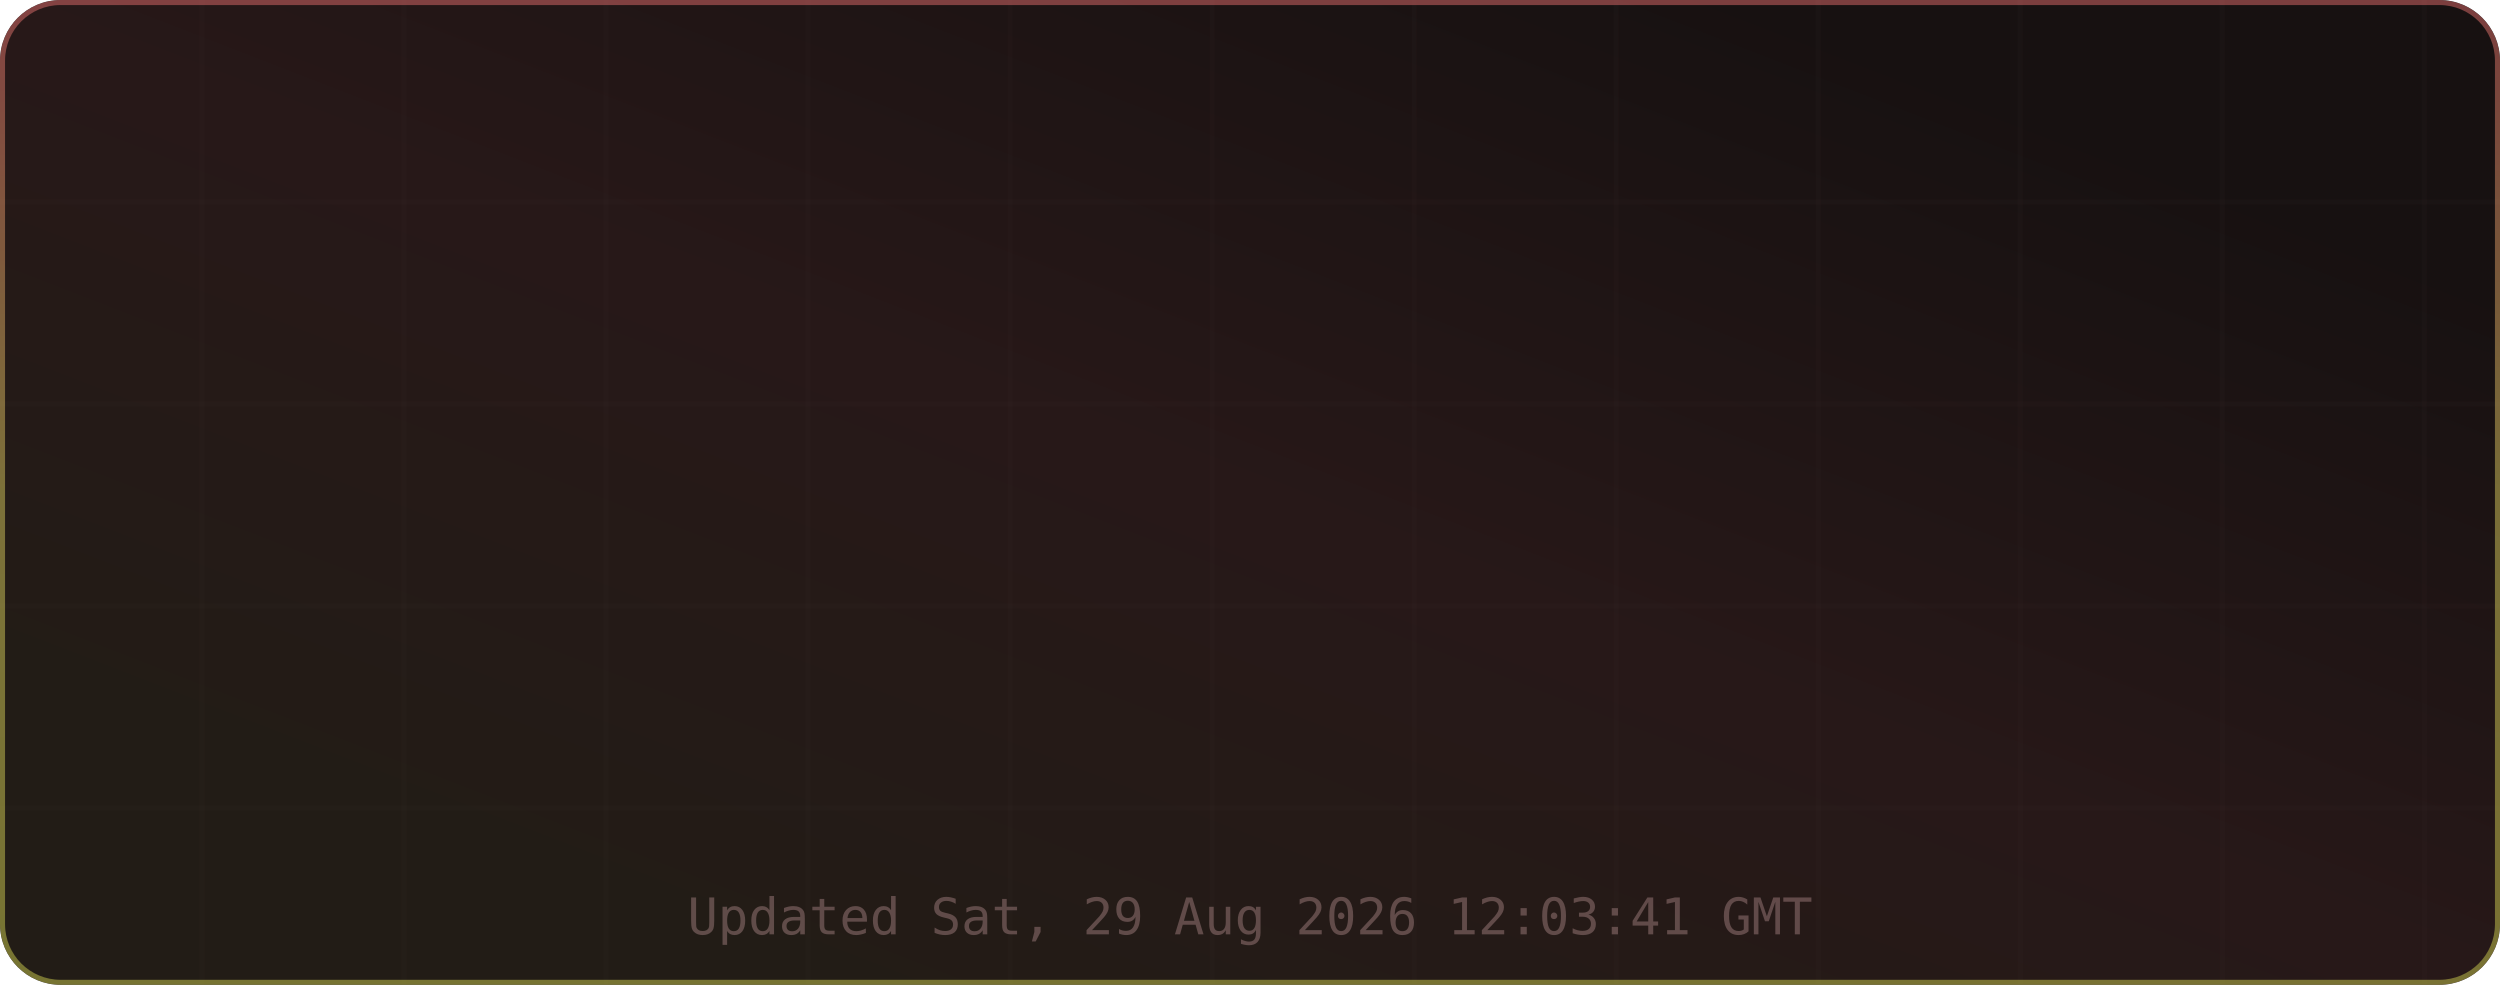
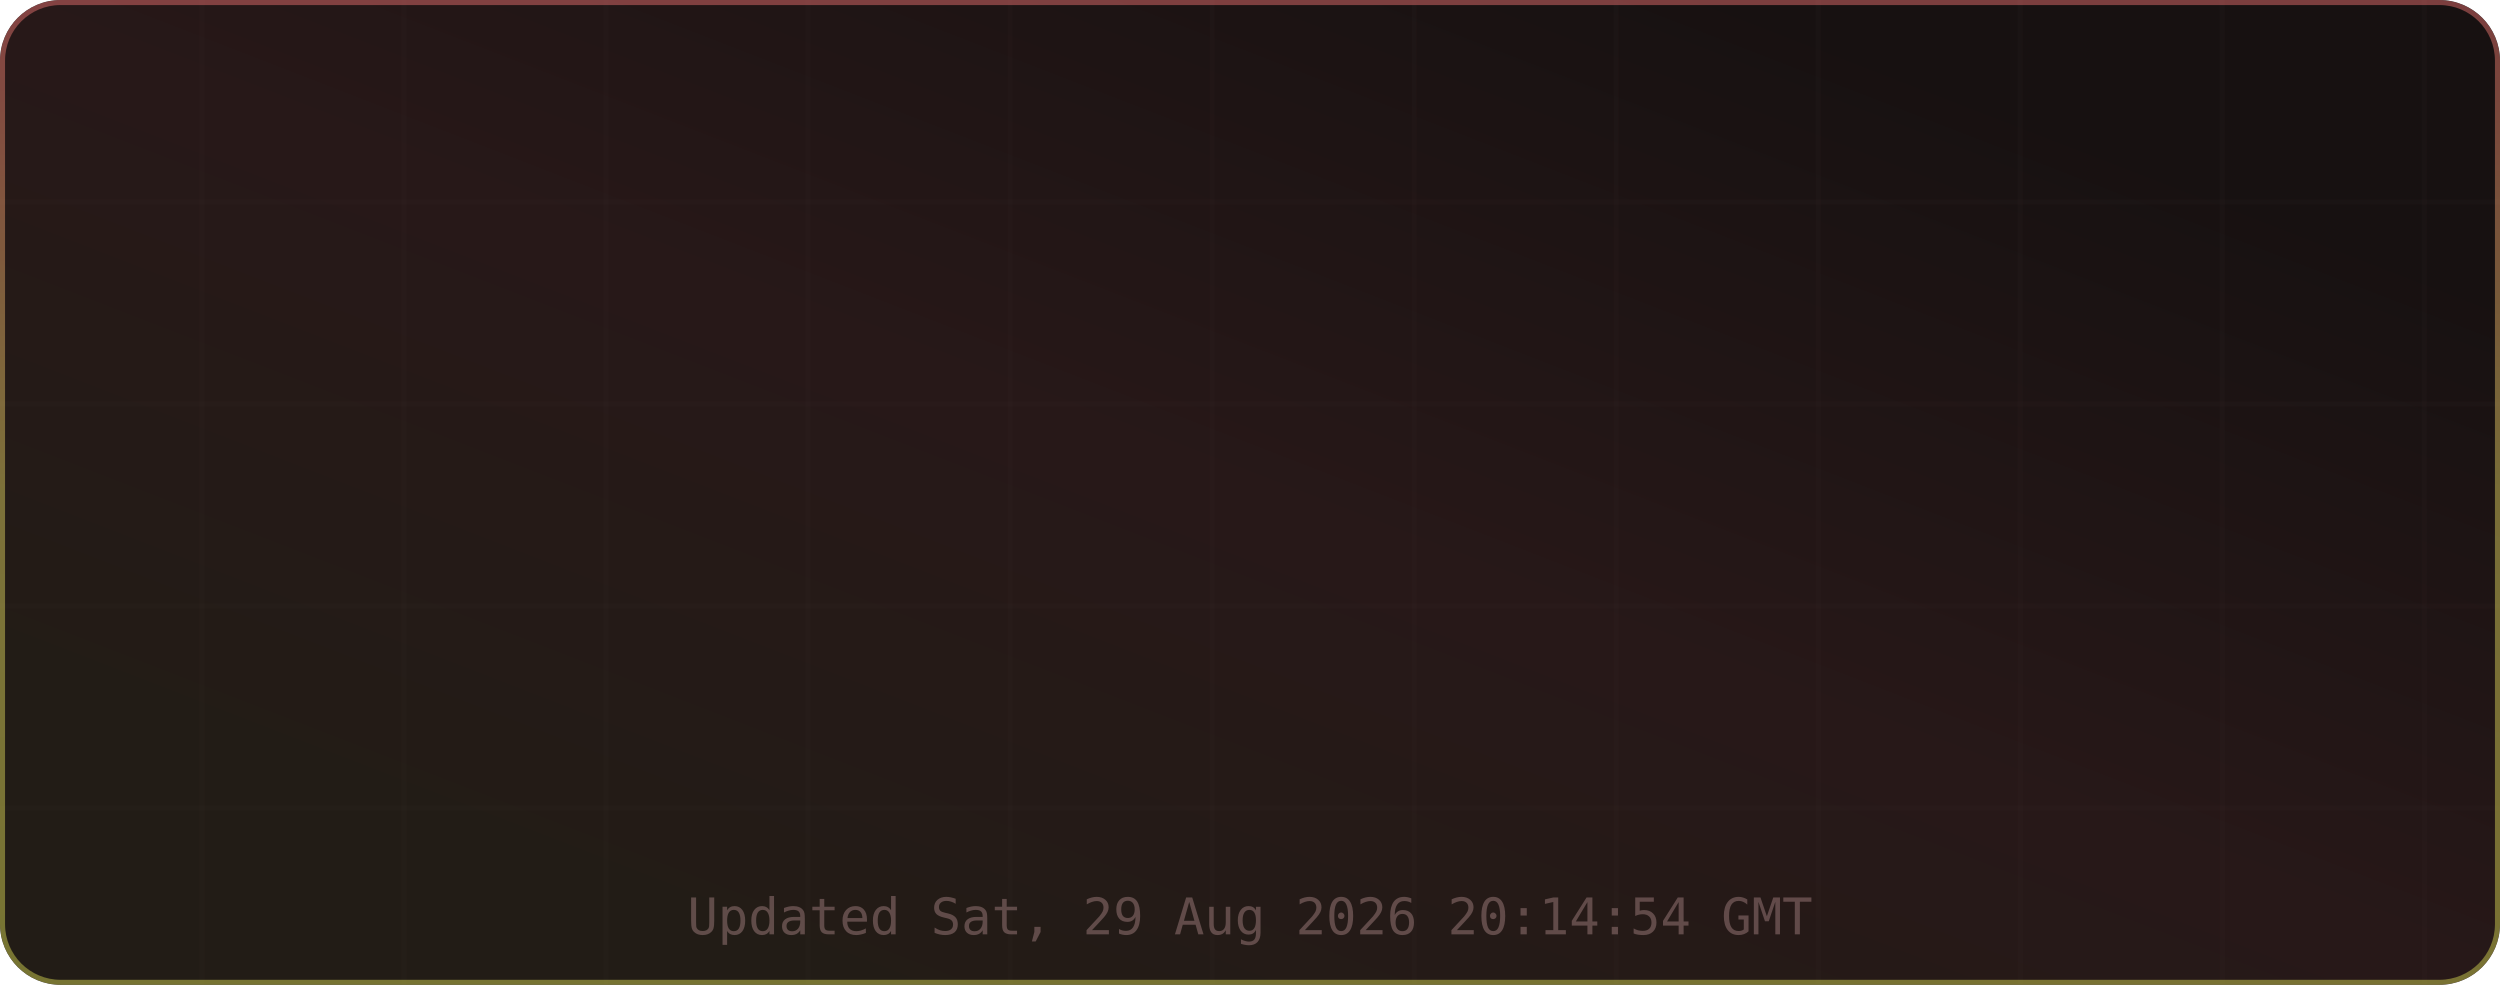
<svg xmlns="http://www.w3.org/2000/svg" width="495" height="195" viewBox="0 0 495 195" role="img" aria-label="TM's GitHub Stats">
  <defs>
    <linearGradient id="grad-bg" x1="0.85" y1="0.15" x2="0.15" y2="0.85" gradientUnits="objectBoundingBox">
      <stop offset="0%" stop-color="#171111" />
      <stop offset="50%" stop-color="#271818" />
      <stop offset="100%" stop-color="#221c16" />
      <animateTransform attributeName="gradientTransform" type="rotate" values="0 0.5 0.5; 360 0.5 0.5" dur="12s" repeatCount="indefinite" />
    </linearGradient>
    <linearGradient id="grad-accent" x1="0.5" y1="0" x2="0.5" y2="1" gradientUnits="objectBoundingBox">
      <stop offset="0%" stop-color="#e06c6c" />
      <stop offset="50%" stop-color="#d6c85c" />
      <stop offset="100%" stop-color="#cbcb4d" />
      <animateTransform attributeName="gradientTransform" type="rotate" values="0 0.5 0.5; 360 0.5 0.5" dur="8s" repeatCount="indefinite" />
    </linearGradient>
    <linearGradient id="grad-chart" x1="0.5" y1="0" x2="0.5" y2="1" gradientUnits="objectBoundingBox">
      <stop offset="0%" stop-color="#e06c6c" stop-opacity="0.9" />
      <stop offset="100%" stop-color="#d6c85c" stop-opacity="0.7" />
    </linearGradient>
    <radialGradient id="grad-glow" cx="0.5" cy="0.5" r="0.6" gradientUnits="objectBoundingBox">
      <stop offset="0%" stop-color="#e06c6c" stop-opacity="0.3" />
      <stop offset="100%" stop-color="#e06c6c" stop-opacity="0" />
    </radialGradient>
    <filter id="drop-shadow" x="-20%" y="-20%" width="140%" height="140%">
      <feGaussianBlur in="SourceAlpha" stdDeviation="3" />
      <feOffset dx="0" dy="2" />
      <feComponentTransfer>
        <feFuncA type="linear" slope="0.4" />
      </feComponentTransfer>
      <feMerge>
        <feMergeNode />
        <feMergeNode in="SourceGraphic" />
      </feMerge>
    </filter>
    <filter id="glow-filter" x="-30%" y="-30%" width="160%" height="160%">
      <feGaussianBlur stdDeviation="4" result="blur" />
      <feMerge>
        <feMergeNode in="blur" />
        <feMergeNode in="SourceGraphic" />
      </feMerge>
    </filter>
    <clipPath id="card-clip">
      <rect width="495" height="195" rx="12" ry="12" />
    </clipPath>
  </defs>
  <defs>
    <filter id="noise" x="0" y="0" width="100%" height="100%">
      <feTurbulence type="fractalNoise" baseFrequency="0.65" numOctaves="3" stitchTiles="stitch" />
      <feColorMatrix type="saturate" values="0" />
      <feBlend in="SourceGraphic" mode="overlay" result="blend" />
      <feComposite in="blend" in2="SourceGraphic" operator="in" />
    </filter>
  </defs>
  <g clip-path="url(#card-clip)">
    <rect x="0" y="0" width="495" height="195" rx="12" ry="12" fill="url(#grad-bg)" clip-path="url(#card-clip)" />
    <g opacity="1">
      <line x1="40" y1="0" x2="40" y2="195" stroke="#432d2d" stroke-width="1" opacity="0.08" />
      <line x1="80" y1="0" x2="80" y2="195" stroke="#432d2d" stroke-width="1" opacity="0.08" />
      <line x1="120" y1="0" x2="120" y2="195" stroke="#432d2d" stroke-width="1" opacity="0.08" />
      <line x1="160" y1="0" x2="160" y2="195" stroke="#432d2d" stroke-width="1" opacity="0.08" />
      <line x1="200" y1="0" x2="200" y2="195" stroke="#432d2d" stroke-width="1" opacity="0.08" />
      <line x1="240" y1="0" x2="240" y2="195" stroke="#432d2d" stroke-width="1" opacity="0.08" />
      <line x1="280" y1="0" x2="280" y2="195" stroke="#432d2d" stroke-width="1" opacity="0.08" />
      <line x1="320" y1="0" x2="320" y2="195" stroke="#432d2d" stroke-width="1" opacity="0.08" />
      <line x1="360" y1="0" x2="360" y2="195" stroke="#432d2d" stroke-width="1" opacity="0.08" />
      <line x1="400" y1="0" x2="400" y2="195" stroke="#432d2d" stroke-width="1" opacity="0.08" />
      <line x1="440" y1="0" x2="440" y2="195" stroke="#432d2d" stroke-width="1" opacity="0.08" />
      <line x1="480" y1="0" x2="480" y2="195" stroke="#432d2d" stroke-width="1" opacity="0.08" />
      <line x1="0" y1="40" x2="495" y2="40" stroke="#432d2d" stroke-width="1" opacity="0.08" />
      <line x1="0" y1="80" x2="495" y2="80" stroke="#432d2d" stroke-width="1" opacity="0.08" />
      <line x1="0" y1="120" x2="495" y2="120" stroke="#432d2d" stroke-width="1" opacity="0.08" />
      <line x1="0" y1="160" x2="495" y2="160" stroke="#432d2d" stroke-width="1" opacity="0.08" />
    </g>
    <rect x="0.5" y="0.5" width="494" height="194" rx="11.5" fill="none" stroke="url(#grad-accent)" stroke-width="1" opacity="0.5" />
    <g id="title-section" opacity="0">
      <text x="20" y="36" font-size="18" dominant-baseline="middle">⚡</text>
      <text x="42" y="36" font-size="16" font-family="ui-monospace,SFMono-Regular,Menlo,monospace" font-weight="700" fill="#e6edf3" text-anchor="start" dominant-baseline="middle" letter-spacing="0.5">TM's GitHub Stats</text>
      <text x="42" y="50" font-size="11" font-family="ui-monospace,SFMono-Regular,Menlo,monospace" fill="#9d7b7b" text-anchor="start" dominant-baseline="middle" opacity="0.8">@MatrixTM26 · 2026 stats</text>
      <line id="title-line" x1="16" y1="52" x2="479" y2="52" stroke="url(#grad-accent)" stroke-width="1" opacity="0.4" />
      <animate attributeName="opacity" from="0" to="1" dur="0.5s" begin="0s" fill="freeze" calcMode="spline" keySplines="0.4 0 0.2 1" keyTimes="0;1" />
    </g>
    <g transform="translate(0, 56)">
      <g opacity="0">
        <text x="73.875" y="22" font-size="13" font-family="ui-monospace,SFMono-Regular,Menlo,monospace" fill="#e06c6c" text-anchor="middle" dominant-baseline="middle" filter="url(#glow-filter)">◈</text>
        <text x="73.875" y="38" font-size="18" font-family="ui-monospace,SFMono-Regular,Menlo,monospace" font-weight="700" fill="#e6edf3" text-anchor="middle" dominant-baseline="middle">9.9K</text>
        <text x="73.875" y="54" font-size="9" font-family="ui-monospace,SFMono-Regular,Menlo,monospace" fill="#9d7b7b" text-anchor="middle" dominant-baseline="middle" letter-spacing="0.3">Commits</text>
        <animate attributeName="opacity" from="0" to="1" dur="0.5s" begin="0.1s" fill="freeze" calcMode="spline" keySplines="0.4 0 0.2 1" keyTimes="0;1" />
      </g>
      <g opacity="0">
        <text x="189.625" y="22" font-size="13" font-family="ui-monospace,SFMono-Regular,Menlo,monospace" fill="#e06c6c" text-anchor="middle" dominant-baseline="middle" filter="url(#glow-filter)">⌥</text>
-         <text x="189.625" y="38" font-size="18" font-family="ui-monospace,SFMono-Regular,Menlo,monospace" font-weight="700" fill="#e6edf3" text-anchor="middle" dominant-baseline="middle">126</text>
+         <text x="189.625" y="38" font-size="18" font-family="ui-monospace,SFMono-Regular,Menlo,monospace" font-weight="700" fill="#e6edf3" text-anchor="middle" dominant-baseline="middle">132</text>
        <text x="189.625" y="54" font-size="9" font-family="ui-monospace,SFMono-Regular,Menlo,monospace" fill="#9d7b7b" text-anchor="middle" dominant-baseline="middle" letter-spacing="0.3">Pull Requests</text>
        <animate attributeName="opacity" from="0" to="1" dur="0.5s" begin="0.17s" fill="freeze" calcMode="spline" keySplines="0.4 0 0.2 1" keyTimes="0;1" />
      </g>
      <g opacity="0">
        <text x="305.375" y="22" font-size="13" font-family="ui-monospace,SFMono-Regular,Menlo,monospace" fill="#e06c6c" text-anchor="middle" dominant-baseline="middle" filter="url(#glow-filter)">◎</text>
        <text x="305.375" y="38" font-size="18" font-family="ui-monospace,SFMono-Regular,Menlo,monospace" font-weight="700" fill="#e6edf3" text-anchor="middle" dominant-baseline="middle">3</text>
        <text x="305.375" y="54" font-size="9" font-family="ui-monospace,SFMono-Regular,Menlo,monospace" fill="#9d7b7b" text-anchor="middle" dominant-baseline="middle" letter-spacing="0.3">Issues</text>
        <animate attributeName="opacity" from="0" to="1" dur="0.5s" begin="0.24s" fill="freeze" calcMode="spline" keySplines="0.4 0 0.2 1" keyTimes="0;1" />
      </g>
      <g opacity="0">
        <text x="421.125" y="22" font-size="13" font-family="ui-monospace,SFMono-Regular,Menlo,monospace" fill="#e06c6c" text-anchor="middle" dominant-baseline="middle" filter="url(#glow-filter)">✦</text>
        <text x="421.125" y="38" font-size="18" font-family="ui-monospace,SFMono-Regular,Menlo,monospace" font-weight="700" fill="#e6edf3" text-anchor="middle" dominant-baseline="middle">2</text>
        <text x="421.125" y="54" font-size="9" font-family="ui-monospace,SFMono-Regular,Menlo,monospace" fill="#9d7b7b" text-anchor="middle" dominant-baseline="middle" letter-spacing="0.3">Reviews</text>
        <animate attributeName="opacity" from="0" to="1" dur="0.5s" begin="0.31s" fill="freeze" calcMode="spline" keySplines="0.4 0 0.2 1" keyTimes="0;1" />
      </g>
      <g opacity="0">
        <text x="73.875" y="77" font-size="13" font-family="ui-monospace,SFMono-Regular,Menlo,monospace" fill="#e06c6c" text-anchor="middle" dominant-baseline="middle" filter="url(#glow-filter)">★</text>
        <text x="73.875" y="93" font-size="18" font-family="ui-monospace,SFMono-Regular,Menlo,monospace" font-weight="700" fill="#e6edf3" text-anchor="middle" dominant-baseline="middle">113</text>
        <text x="73.875" y="109" font-size="9" font-family="ui-monospace,SFMono-Regular,Menlo,monospace" fill="#9d7b7b" text-anchor="middle" dominant-baseline="middle" letter-spacing="0.3">Stars Earned</text>
        <animate attributeName="opacity" from="0" to="1" dur="0.5s" begin="0.38s" fill="freeze" calcMode="spline" keySplines="0.4 0 0.2 1" keyTimes="0;1" />
      </g>
      <g opacity="0">
        <text x="189.625" y="77" font-size="13" font-family="ui-monospace,SFMono-Regular,Menlo,monospace" fill="#e06c6c" text-anchor="middle" dominant-baseline="middle" filter="url(#glow-filter)">⊗</text>
        <text x="189.625" y="93" font-size="18" font-family="ui-monospace,SFMono-Regular,Menlo,monospace" font-weight="700" fill="#e6edf3" text-anchor="middle" dominant-baseline="middle">17</text>
        <text x="189.625" y="109" font-size="9" font-family="ui-monospace,SFMono-Regular,Menlo,monospace" fill="#9d7b7b" text-anchor="middle" dominant-baseline="middle" letter-spacing="0.3">Forks</text>
        <animate attributeName="opacity" from="0" to="1" dur="0.5s" begin="0.45s" fill="freeze" calcMode="spline" keySplines="0.4 0 0.2 1" keyTimes="0;1" />
      </g>
      <g opacity="0">
        <text x="305.375" y="77" font-size="13" font-family="ui-monospace,SFMono-Regular,Menlo,monospace" fill="#e06c6c" text-anchor="middle" dominant-baseline="middle" filter="url(#glow-filter)">◉</text>
        <text x="305.375" y="93" font-size="18" font-family="ui-monospace,SFMono-Regular,Menlo,monospace" font-weight="700" fill="#e6edf3" text-anchor="middle" dominant-baseline="middle">10</text>
        <text x="305.375" y="109" font-size="9" font-family="ui-monospace,SFMono-Regular,Menlo,monospace" fill="#9d7b7b" text-anchor="middle" dominant-baseline="middle" letter-spacing="0.3">Followers</text>
        <animate attributeName="opacity" from="0" to="1" dur="0.5s" begin="0.52s" fill="freeze" calcMode="spline" keySplines="0.4 0 0.2 1" keyTimes="0;1" />
      </g>
      <g opacity="0">
        <text x="421.125" y="77" font-size="13" font-family="ui-monospace,SFMono-Regular,Menlo,monospace" fill="#e06c6c" text-anchor="middle" dominant-baseline="middle" filter="url(#glow-filter)">⚑</text>
        <text x="421.125" y="93" font-size="18" font-family="ui-monospace,SFMono-Regular,Menlo,monospace" font-weight="700" fill="#e6edf3" text-anchor="middle" dominant-baseline="middle">241</text>
        <text x="421.125" y="109" font-size="9" font-family="ui-monospace,SFMono-Regular,Menlo,monospace" fill="#9d7b7b" text-anchor="middle" dominant-baseline="middle" letter-spacing="0.3">Day Streak</text>
        <animate attributeName="opacity" from="0" to="1" dur="0.5s" begin="0.59s" fill="freeze" calcMode="spline" keySplines="0.4 0 0.2 1" keyTimes="0;1" />
      </g>
      <g opacity="0">
        <circle cx="450" cy="-24" r="32" fill="none" stroke="#432d2d" stroke-width="2" />
        <circle cx="450" cy="-24" r="32" fill="none" stroke="url(#grad-accent)" stroke-width="2.5" stroke-dasharray="201.06" stroke-dashoffset="201.06" stroke-linecap="round" transform="rotate(-90 450 -24)">
          <animate attributeName="stroke-dashoffset" from="201.062" to="180.956" dur="1.5s" begin="0.3s" fill="freeze" calcMode="spline" keySplines="0.4 0 0.2 1" keyTimes="0;1" />
        </circle>
        <text x="450" y="-30" font-size="18" font-family="ui-monospace,SFMono-Regular,Menlo,monospace" font-weight="700" fill="#e06c6c" text-anchor="middle" filter="url(#glow-filter)">A+</text>
        <text x="450" y="-14" font-size="8" font-family="ui-monospace,SFMono-Regular,Menlo,monospace" fill="#9d7b7b" text-anchor="middle" letter-spacing="1">RANK</text>
        <text x="450" y="-4" font-size="8" font-family="ui-monospace,SFMono-Regular,Menlo,monospace" fill="#9d7b7b" text-anchor="middle" opacity="0.7">Top 10%</text>
        <animate attributeName="opacity" from="0" to="1" dur="0.6s" begin="0.2s" fill="freeze" calcMode="spline" keySplines="0.4 0 0.2 1" keyTimes="0;1" />
      </g>
    </g>
-     <text x="247.5" y="185" font-size="10" font-family="ui-monospace,SFMono-Regular,Menlo,monospace" fill="#9d7b7b" text-anchor="middle" opacity="0.5">Updated Sat, 29 Aug 2026 12:03:41 GMT</text>
+     <text x="247.5" y="185" font-size="10" font-family="ui-monospace,SFMono-Regular,Menlo,monospace" fill="#9d7b7b" text-anchor="middle" opacity="0.5">Updated Sat, 29 Aug 2026 20:14:54 GMT</text>
  </g>
</svg>
